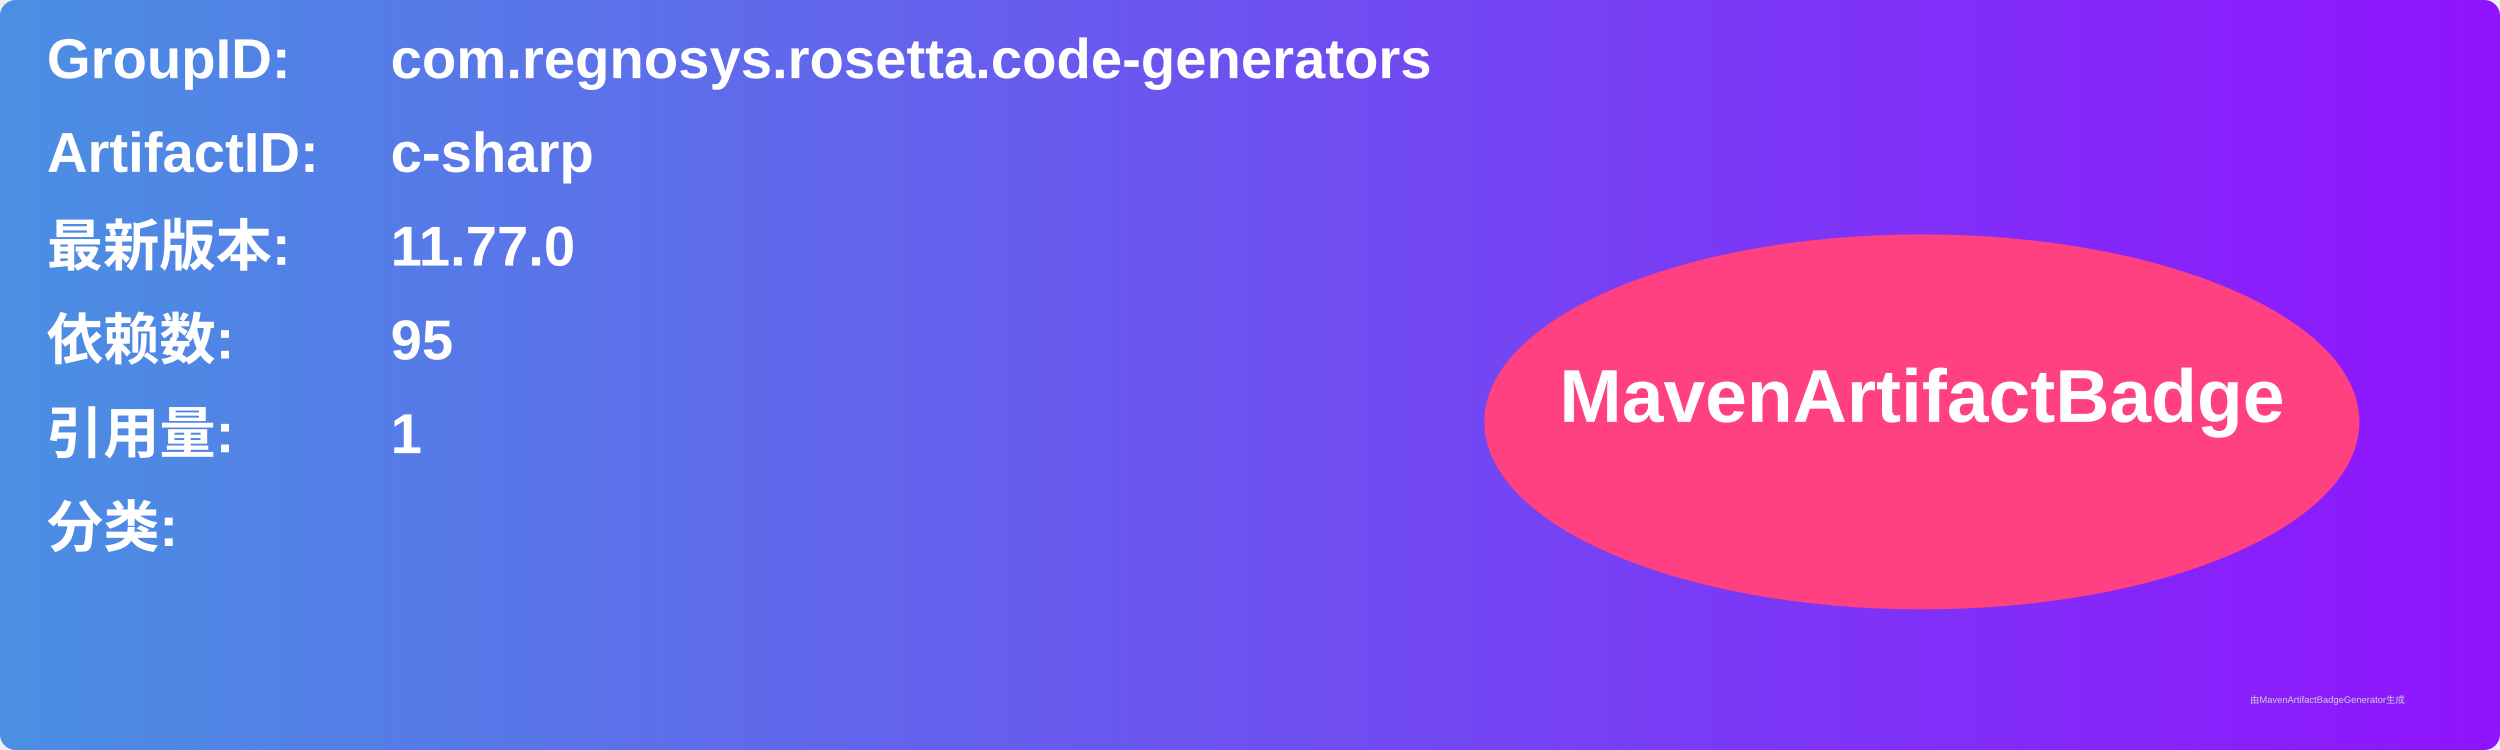
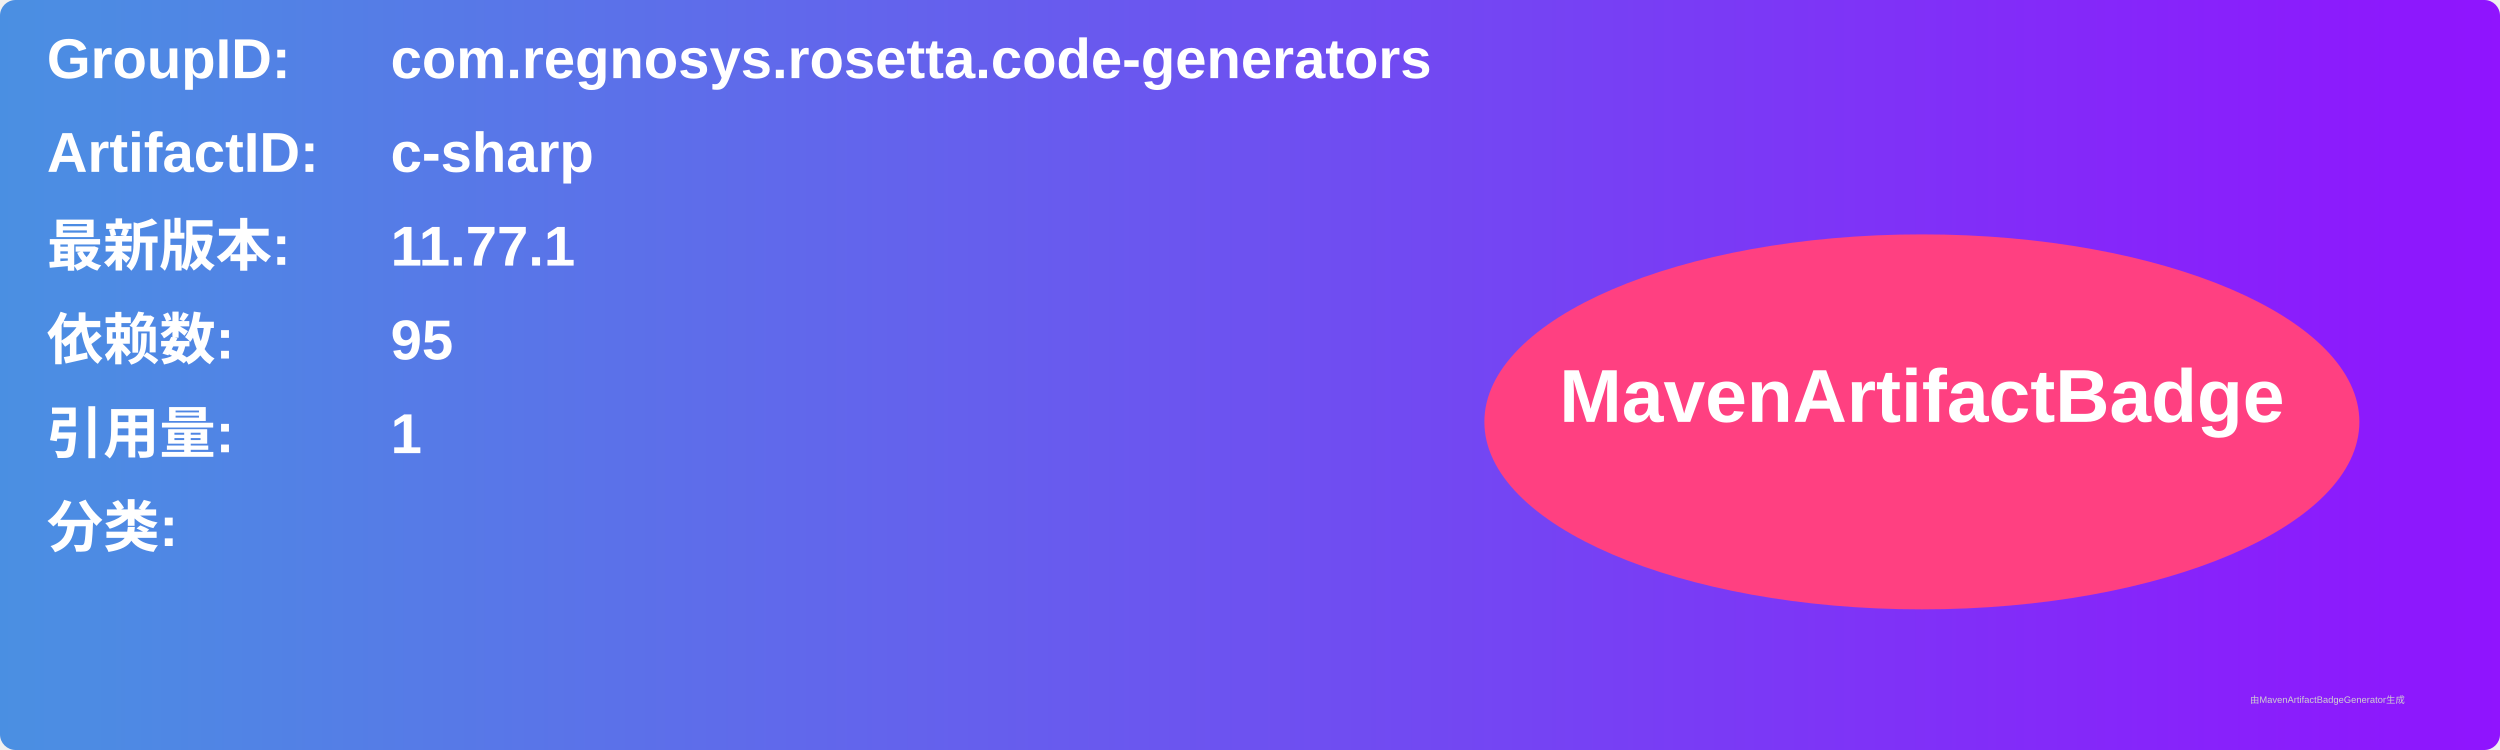
<svg xmlns="http://www.w3.org/2000/svg" width="800" height="240" viewBox="0 0 800 240">
  <linearGradient id="grad" x1="0%" y1="0%" x2="100%" y2="0%">
    <stop offset="0%" stop-color="#4a90e2" />
    <stop offset="100%" stop-color="#9013fe" />
  </linearGradient>
  <rect width="100%" height="100%" rx="5" ry="5" fill="url(#grad)" />
  <g transform="translate(15, 15)">
    <text x="0" y="10" font-family="Arial" font-size="18" fill="white" font-weight="bold" width="260">GroupID:</text>
    <text x="110" y="10" font-family="Arial" font-size="18" fill="white" font-weight="bold" width="460">com.regnosys.rosetta.code-generators</text>
    <text x="0" y="40" font-family="Arial" font-size="18" fill="white" font-weight="bold" width="260">ArtifactID:</text>
    <text x="110" y="40" font-family="Arial" font-size="18" fill="white" font-weight="bold" width="460">c-sharp</text>
    <text x="0" y="70" font-family="Arial" font-size="18" fill="white" font-weight="bold">最新版本:</text>
    <text x="110" y="70" font-family="Arial" font-size="18" fill="white" font-weight="bold">
-       <tspan font-weight="bold">11.77.0</tspan>
+       <tspan font-weight="bold">11.77.1</tspan>
    </text>
    <text x="0" y="100" font-family="Arial" font-size="18" fill="white" font-weight="bold">依赖数: </text>
    <text x="110" y="100" font-family="Arial" font-size="18" fill="white">
      <tspan font-weight="bold">95</tspan>
    </text>
    <text x="0" y="130" font-family="Arial" font-size="18" fill="white" font-weight="bold">引用量: </text>
    <text x="110" y="130" font-family="Arial" font-size="18" fill="white">
      <tspan font-weight="bold">1</tspan>
    </text>
    <text x="0" y="160" font-family="Arial" font-size="18" fill="white" font-weight="bold">分类:</text>
    <text x="10" y="190" font-family="Arial" font-size="10" fill="white">
      <tspan font-weight="bold" />
    </text>
    <ellipse cx="600" cy="120" rx="140" ry="60" fill="#ff4081" />
    <text x="600" y="120" text-anchor="middle" font-family="Arial" font-size="24" fill="white" font-weight="bold">MavenArtifactBadge</text>
  </g>
  <text x="720" y="225" font-family="Arial" font-size="3" fill="#d0d0d0">由MavenArtifactBadgeGenerator生成</text>
</svg>
